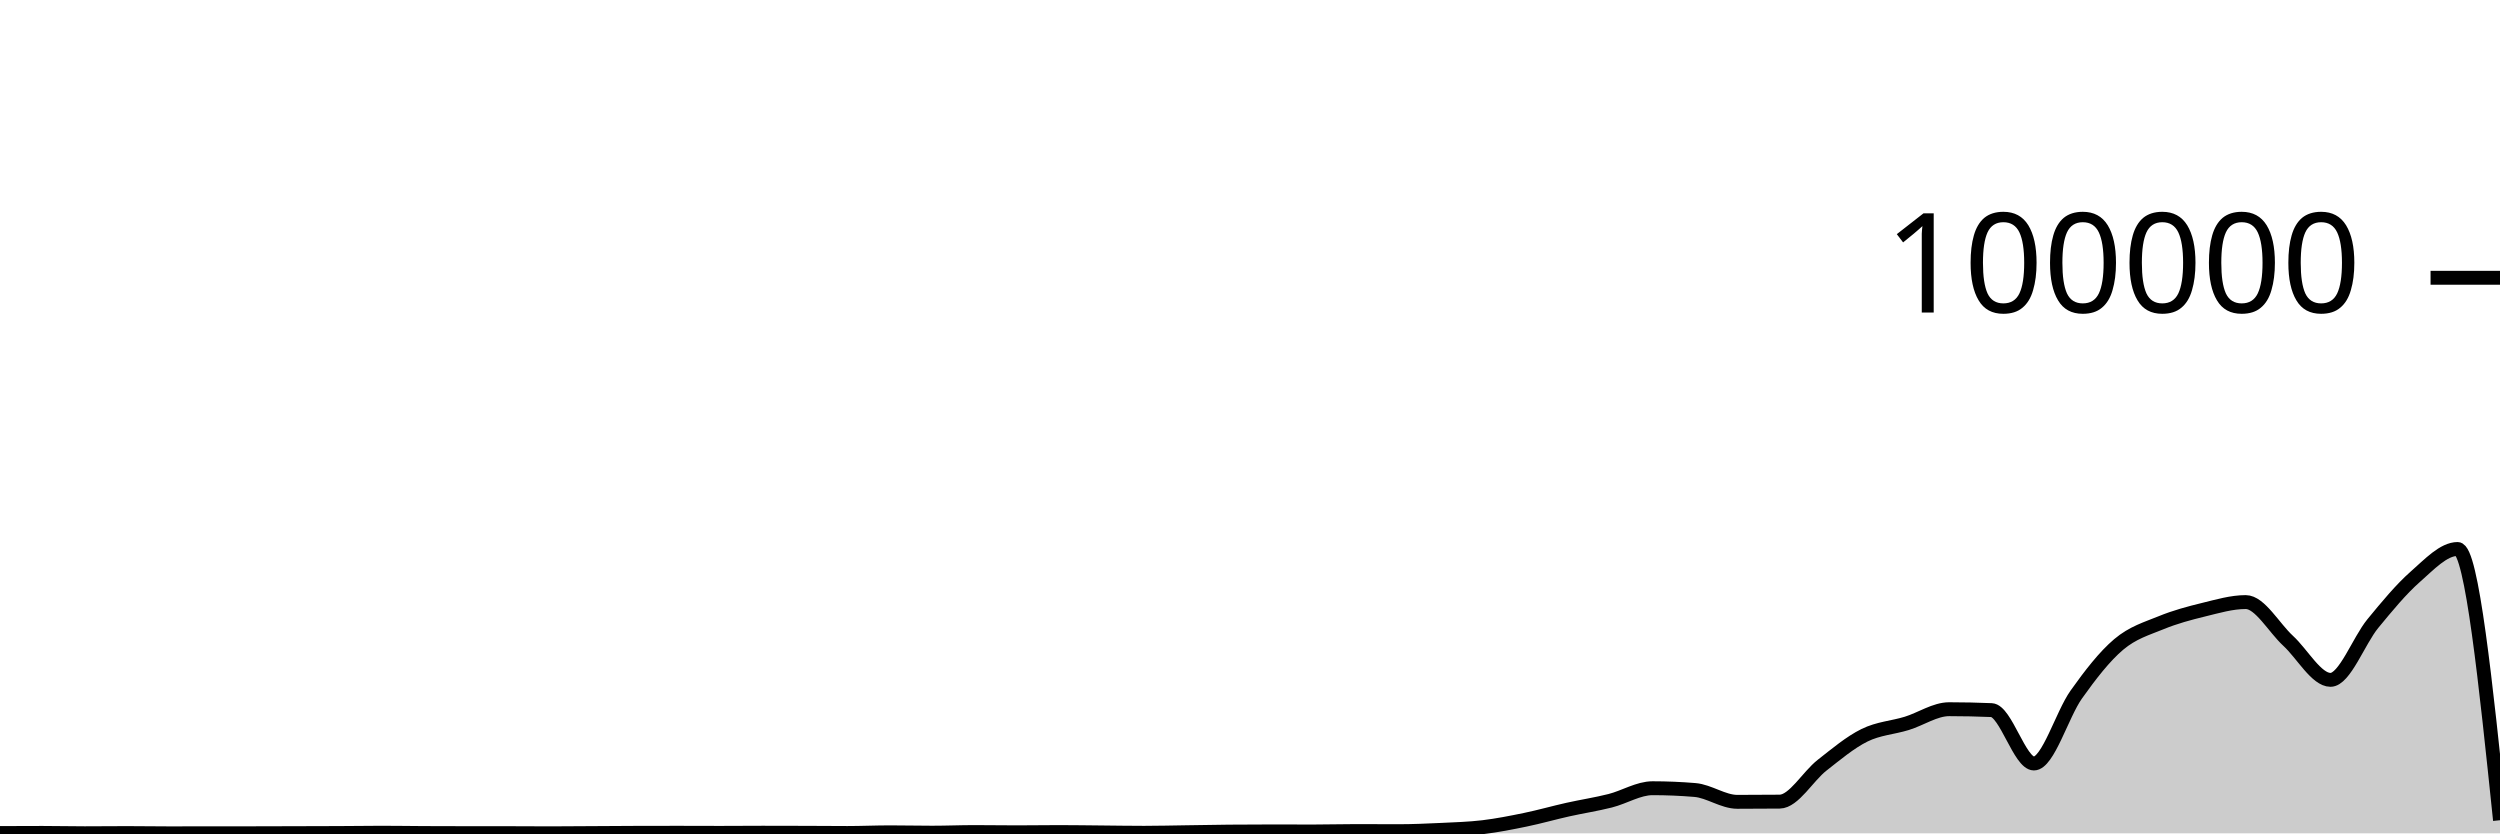
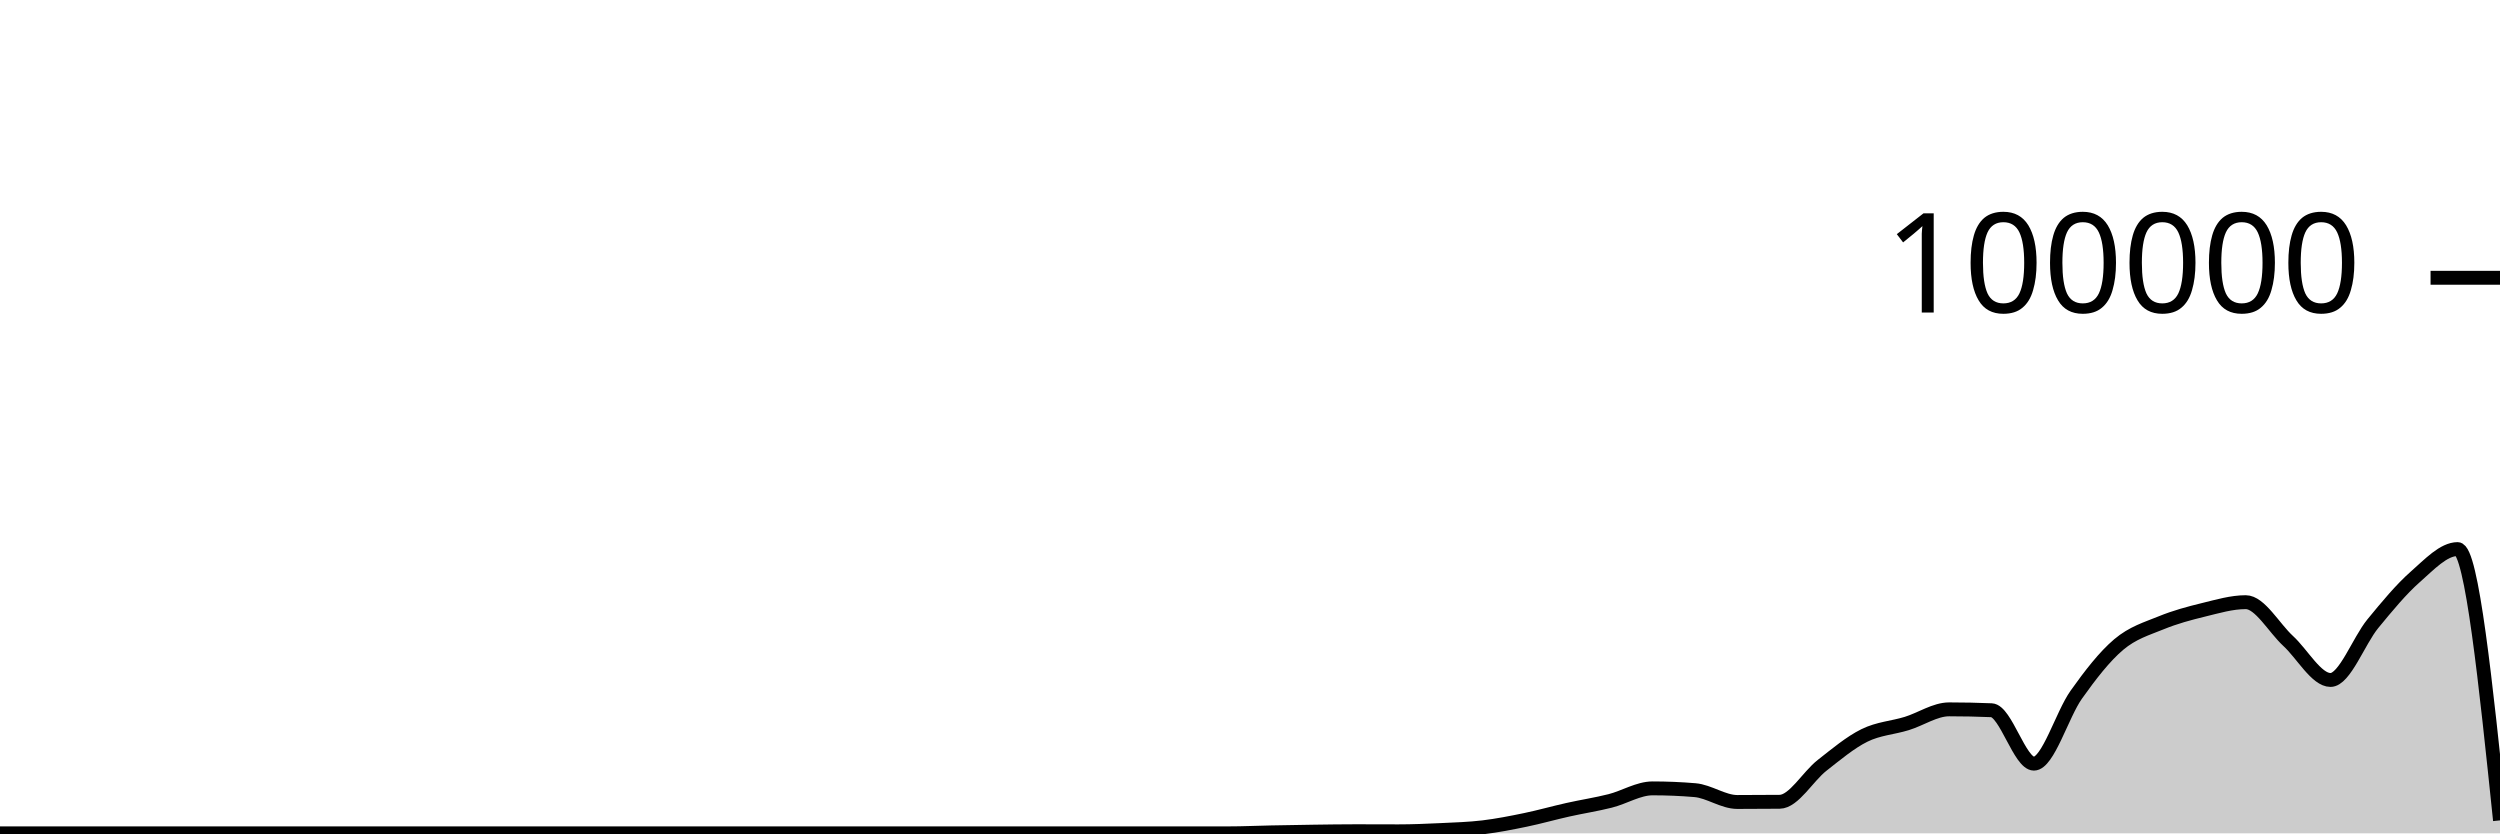
<svg xmlns="http://www.w3.org/2000/svg" viewBox="0 0 180 60">
  <g transform="translate(0,20)">
-     <path class="area" fill="rgba(0, 0, 0, 0.2)" d="M0,39.978C1.017,39.974,2.034,39.969,3.051,39.969C4.068,39.969,5.085,39.994,6.102,39.994C7.119,39.994,8.136,39.981,9.153,39.981C10.169,39.981,11.186,40,12.203,40C13.22,40,14.237,39.996,15.254,39.995C16.271,39.995,17.288,39.995,18.305,39.994C19.322,39.994,20.339,39.988,21.356,39.986C22.373,39.983,23.39,39.982,24.407,39.977C25.424,39.972,26.441,39.956,27.458,39.956C28.475,39.956,29.492,39.973,30.508,39.978C31.525,39.983,32.542,39.986,33.559,39.986C34.576,39.987,35.593,39.987,36.61,39.987C37.627,39.987,38.644,39.998,39.661,39.998C40.678,39.998,41.695,39.986,42.712,39.981C43.729,39.975,44.746,39.967,45.763,39.964C46.78,39.961,47.797,39.959,48.814,39.959C49.831,39.959,50.847,39.966,51.864,39.966C52.881,39.966,53.898,39.955,54.915,39.955C55.932,39.955,56.949,39.957,57.966,39.961C58.983,39.964,60,39.975,61.017,39.975C62.034,39.975,63.051,39.927,64.068,39.927C65.085,39.927,66.102,39.952,67.119,39.952C68.136,39.952,69.153,39.908,70.169,39.908C71.186,39.908,72.203,39.926,73.22,39.926C74.237,39.926,75.254,39.908,76.271,39.908C77.288,39.908,78.305,39.926,79.322,39.934C80.339,39.943,81.356,39.961,82.373,39.961C83.39,39.961,84.407,39.934,85.424,39.92C86.441,39.905,87.458,39.884,88.475,39.875C89.492,39.866,90.508,39.861,91.525,39.861C92.542,39.861,93.559,39.866,94.576,39.866C95.593,39.866,96.61,39.836,97.627,39.836C98.644,39.836,99.661,39.844,100.678,39.844C101.695,39.844,102.712,39.8,103.729,39.752C104.746,39.703,105.763,39.675,106.78,39.554C107.797,39.432,108.814,39.231,109.831,39.021C110.847,38.811,111.864,38.52,112.881,38.292C113.898,38.065,114.915,37.912,115.932,37.655C116.949,37.398,117.966,36.752,118.983,36.752C120,36.752,121.017,36.795,122.034,36.88C123.051,36.965,124.068,37.732,125.085,37.732C126.102,37.732,127.119,37.727,128.136,37.717C129.153,37.707,130.169,35.895,131.186,35.099C132.203,34.303,133.22,33.445,134.237,32.943C135.254,32.44,136.271,32.396,137.288,32.083C138.305,31.77,139.322,31.063,140.339,31.063C141.356,31.063,142.373,31.085,143.39,31.128C144.407,31.172,145.424,34.972,146.441,34.972C147.458,34.972,148.475,31.435,149.492,30.006C150.508,28.578,151.525,27.264,152.542,26.403C153.559,25.541,154.576,25.255,155.593,24.838C156.61,24.421,157.627,24.15,158.644,23.902C159.661,23.654,160.678,23.349,161.695,23.349C162.712,23.349,163.729,25.206,164.746,26.139C165.763,27.073,166.78,28.95,167.797,28.95C168.814,28.95,169.831,26.131,170.847,24.894C171.864,23.657,172.881,22.424,173.898,21.529C174.915,20.635,175.932,19.527,176.949,19.527C177.966,19.527,178.983,29.291,180,39.056L180,40C178.983,40,177.966,40,176.949,40C175.932,40,174.915,40,173.898,40C172.881,40,171.864,40,170.847,40C169.831,40,168.814,40,167.797,40C166.78,40,165.763,40,164.746,40C163.729,40,162.712,40,161.695,40C160.678,40,159.661,40,158.644,40C157.627,40,156.61,40,155.593,40C154.576,40,153.559,40,152.542,40C151.525,40,150.508,40,149.492,40C148.475,40,147.458,40,146.441,40C145.424,40,144.407,40,143.39,40C142.373,40,141.356,40,140.339,40C139.322,40,138.305,40,137.288,40C136.271,40,135.254,40,134.237,40C133.22,40,132.203,40,131.186,40C130.169,40,129.153,40,128.136,40C127.119,40,126.102,40,125.085,40C124.068,40,123.051,40,122.034,40C121.017,40,120,40,118.983,40C117.966,40,116.949,40,115.932,40C114.915,40,113.898,40,112.881,40C111.864,40,110.847,40,109.831,40C108.814,40,107.797,40,106.78,40C105.763,40,104.746,40,103.729,40C102.712,40,101.695,40,100.678,40C99.661,40,98.644,40,97.627,40C96.61,40,95.593,40,94.576,40C93.559,40,92.542,40,91.525,40C90.508,40,89.492,40,88.475,40C87.458,40,86.441,40,85.424,40C84.407,40,83.39,40,82.373,40C81.356,40,80.339,40,79.322,40C78.305,40,77.288,40,76.271,40C75.254,40,74.237,40,73.22,40C72.203,40,71.186,40,70.169,40C69.153,40,68.136,40,67.119,40C66.102,40,65.085,40,64.068,40C63.051,40,62.034,40,61.017,40C60,40,58.983,40,57.966,40C56.949,40,55.932,40,54.915,40C53.898,40,52.881,40,51.864,40C50.847,40,49.831,40,48.814,40C47.797,40,46.78,40,45.763,40C44.746,40,43.729,40,42.712,40C41.695,40,40.678,40,39.661,40C38.644,40,37.627,40,36.61,40C35.593,40,34.576,40,33.559,40C32.542,40,31.525,40,30.508,40C29.492,40,28.475,40,27.458,40C26.441,40,25.424,40,24.407,40C23.39,40,22.373,40,21.356,40C20.339,40,19.322,40,18.305,40C17.288,40,16.271,40,15.254,40C14.237,40,13.22,40,12.203,40C11.186,40,10.169,40,9.153,40C8.136,40,7.119,40,6.102,40C5.085,40,4.068,40,3.051,40C2.034,40,1.017,40,0,40Z" />
-     <path class="line" stroke="black" fill="none" d="M0,39.978C1.017,39.974,2.034,39.969,3.051,39.969C4.068,39.969,5.085,39.994,6.102,39.994C7.119,39.994,8.136,39.981,9.153,39.981C10.169,39.981,11.186,40,12.203,40C13.22,40,14.237,39.996,15.254,39.995C16.271,39.995,17.288,39.995,18.305,39.994C19.322,39.994,20.339,39.988,21.356,39.986C22.373,39.983,23.39,39.982,24.407,39.977C25.424,39.972,26.441,39.956,27.458,39.956C28.475,39.956,29.492,39.973,30.508,39.978C31.525,39.983,32.542,39.986,33.559,39.986C34.576,39.987,35.593,39.987,36.61,39.987C37.627,39.987,38.644,39.998,39.661,39.998C40.678,39.998,41.695,39.986,42.712,39.981C43.729,39.975,44.746,39.967,45.763,39.964C46.78,39.961,47.797,39.959,48.814,39.959C49.831,39.959,50.847,39.966,51.864,39.966C52.881,39.966,53.898,39.955,54.915,39.955C55.932,39.955,56.949,39.957,57.966,39.961C58.983,39.964,60,39.975,61.017,39.975C62.034,39.975,63.051,39.927,64.068,39.927C65.085,39.927,66.102,39.952,67.119,39.952C68.136,39.952,69.153,39.908,70.169,39.908C71.186,39.908,72.203,39.926,73.22,39.926C74.237,39.926,75.254,39.908,76.271,39.908C77.288,39.908,78.305,39.926,79.322,39.934C80.339,39.943,81.356,39.961,82.373,39.961C83.39,39.961,84.407,39.934,85.424,39.92C86.441,39.905,87.458,39.884,88.475,39.875C89.492,39.866,90.508,39.861,91.525,39.861C92.542,39.861,93.559,39.866,94.576,39.866C95.593,39.866,96.61,39.836,97.627,39.836C98.644,39.836,99.661,39.844,100.678,39.844C101.695,39.844,102.712,39.8,103.729,39.752C104.746,39.703,105.763,39.675,106.78,39.554C107.797,39.432,108.814,39.231,109.831,39.021C110.847,38.811,111.864,38.52,112.881,38.292C113.898,38.065,114.915,37.912,115.932,37.655C116.949,37.398,117.966,36.752,118.983,36.752C120,36.752,121.017,36.795,122.034,36.88C123.051,36.965,124.068,37.732,125.085,37.732C126.102,37.732,127.119,37.727,128.136,37.717C129.153,37.707,130.169,35.895,131.186,35.099C132.203,34.303,133.22,33.445,134.237,32.943C135.254,32.44,136.271,32.396,137.288,32.083C138.305,31.77,139.322,31.063,140.339,31.063C141.356,31.063,142.373,31.085,143.39,31.128C144.407,31.172,145.424,34.972,146.441,34.972C147.458,34.972,148.475,31.435,149.492,30.006C150.508,28.578,151.525,27.264,152.542,26.403C153.559,25.541,154.576,25.255,155.593,24.838C156.61,24.421,157.627,24.15,158.644,23.902C159.661,23.654,160.678,23.349,161.695,23.349C162.712,23.349,163.729,25.206,164.746,26.139C165.763,27.073,166.78,28.95,167.797,28.95C168.814,28.95,169.831,26.131,170.847,24.894C171.864,23.657,172.881,22.424,173.898,21.529C174.915,20.635,175.932,19.527,176.949,19.527C177.966,19.527,178.983,29.291,180,39.056" />
+     <path class="area" fill="rgba(0, 0, 0, 0.2)" d="M0,40C1.017,40,2.034,40,3.051,40C4.068,40,5.085,40,6.102,40C7.119,40,8.136,40,9.153,40C10.169,40,11.186,40,12.203,40C13.22,40,14.237,40,15.254,40C16.271,40,17.288,40,18.305,40C19.322,40,20.339,40,21.356,40C22.373,40,23.39,40,24.407,40C25.424,40,26.441,40,27.458,40C28.475,40,29.492,40,30.508,40C31.525,40,32.542,40,33.559,40C34.576,40,35.593,40,36.61,40C37.627,40,38.644,40,39.661,40C40.678,40,41.695,40,42.712,40C43.729,40,44.746,40,45.763,40C46.78,40,47.797,40,48.814,40C49.831,40,50.847,40,51.864,40C52.881,40,53.898,40,54.915,40C55.932,40,56.949,40,57.966,40C58.983,40,60,40,61.017,40C62.034,40,63.051,40,64.068,40C65.085,40,66.102,40,67.119,40C68.136,40,69.153,40,70.169,40C71.186,40,72.203,40,73.22,40C74.237,40,75.254,40,76.271,40C77.288,40,78.305,40,79.322,40C80.339,40,81.356,40,82.373,40C83.39,40,84.407,40,85.424,40C86.441,40,87.458,40,88.475,40C89.492,40,90.508,39.951,91.525,39.931C92.542,39.91,93.559,39.892,94.576,39.878C95.593,39.864,96.61,39.848,97.627,39.848C98.644,39.848,99.661,39.855,100.678,39.855C101.695,39.855,102.712,39.812,103.729,39.764C104.746,39.715,105.763,39.687,106.78,39.565C107.797,39.443,108.814,39.243,109.831,39.032C110.847,38.822,111.864,38.531,112.881,38.304C113.898,38.076,114.915,37.923,115.932,37.666C116.949,37.41,117.966,36.763,118.983,36.763C120,36.763,121.017,36.805,122.034,36.891C123.051,36.976,124.068,37.743,125.085,37.743C126.102,37.743,127.119,37.738,128.136,37.728C129.153,37.719,130.169,35.905,131.186,35.109C132.203,34.313,133.22,33.455,134.237,32.952C135.254,32.45,136.271,32.406,137.288,32.092C138.305,31.779,139.322,31.073,140.339,31.073C141.356,31.073,142.373,31.094,143.39,31.137C144.407,31.18,145.424,34.983,146.441,34.983C147.458,34.983,148.475,31.444,149.492,30.016C150.508,28.587,151.525,27.273,152.542,26.411C153.559,25.55,154.576,25.262,155.593,24.846C156.61,24.429,157.627,24.158,158.644,23.91C159.661,23.662,160.678,23.356,161.695,23.356C162.712,23.356,163.729,25.214,164.746,26.148C165.763,27.081,166.78,28.958,167.797,28.958C168.814,28.958,169.831,26.139,170.847,24.902C171.864,23.665,172.881,22.431,173.898,21.536C174.915,20.642,175.932,19.534,176.949,19.534C177.966,19.534,178.983,29.3,180,39.067L180,40C178.983,40,177.966,40,176.949,40C175.932,40,174.915,40,173.898,40C172.881,40,171.864,40,170.847,40C169.831,40,168.814,40,167.797,40C166.78,40,165.763,40,164.746,40C163.729,40,162.712,40,161.695,40C160.678,40,159.661,40,158.644,40C157.627,40,156.61,40,155.593,40C154.576,40,153.559,40,152.542,40C151.525,40,150.508,40,149.492,40C148.475,40,147.458,40,146.441,40C145.424,40,144.407,40,143.39,40C142.373,40,141.356,40,140.339,40C139.322,40,138.305,40,137.288,40C136.271,40,135.254,40,134.237,40C133.22,40,132.203,40,131.186,40C130.169,40,129.153,40,128.136,40C127.119,40,126.102,40,125.085,40C124.068,40,123.051,40,122.034,40C121.017,40,120,40,118.983,40C117.966,40,116.949,40,115.932,40C114.915,40,113.898,40,112.881,40C111.864,40,110.847,40,109.831,40C108.814,40,107.797,40,106.78,40C105.763,40,104.746,40,103.729,40C102.712,40,101.695,40,100.678,40C99.661,40,98.644,40,97.627,40C96.61,40,95.593,40,94.576,40C93.559,40,92.542,40,91.525,40C90.508,40,89.492,40,88.475,40C87.458,40,86.441,40,85.424,40C84.407,40,83.39,40,82.373,40C81.356,40,80.339,40,79.322,40C78.305,40,77.288,40,76.271,40C75.254,40,74.237,40,73.22,40C72.203,40,71.186,40,70.169,40C69.153,40,68.136,40,67.119,40C66.102,40,65.085,40,64.068,40C63.051,40,62.034,40,61.017,40C60,40,58.983,40,57.966,40C56.949,40,55.932,40,54.915,40C53.898,40,52.881,40,51.864,40C50.847,40,49.831,40,48.814,40C47.797,40,46.78,40,45.763,40C44.746,40,43.729,40,42.712,40C41.695,40,40.678,40,39.661,40C38.644,40,37.627,40,36.61,40C35.593,40,34.576,40,33.559,40C32.542,40,31.525,40,30.508,40C29.492,40,28.475,40,27.458,40C26.441,40,25.424,40,24.407,40C23.39,40,22.373,40,21.356,40C20.339,40,19.322,40,18.305,40C17.288,40,16.271,40,15.254,40C14.237,40,13.22,40,12.203,40C11.186,40,10.169,40,9.153,40C8.136,40,7.119,40,6.102,40C5.085,40,4.068,40,3.051,40C2.034,40,1.017,40,0,40Z" />
+     <path class="line" stroke="black" fill="none" d="M0,40C1.017,40,2.034,40,3.051,40C4.068,40,5.085,40,6.102,40C7.119,40,8.136,40,9.153,40C10.169,40,11.186,40,12.203,40C13.22,40,14.237,40,15.254,40C16.271,40,17.288,40,18.305,40C19.322,40,20.339,40,21.356,40C22.373,40,23.39,40,24.407,40C25.424,40,26.441,40,27.458,40C28.475,40,29.492,40,30.508,40C31.525,40,32.542,40,33.559,40C34.576,40,35.593,40,36.61,40C37.627,40,38.644,40,39.661,40C40.678,40,41.695,40,42.712,40C43.729,40,44.746,40,45.763,40C46.78,40,47.797,40,48.814,40C49.831,40,50.847,40,51.864,40C52.881,40,53.898,40,54.915,40C55.932,40,56.949,40,57.966,40C58.983,40,60,40,61.017,40C62.034,40,63.051,40,64.068,40C65.085,40,66.102,40,67.119,40C68.136,40,69.153,40,70.169,40C71.186,40,72.203,40,73.22,40C74.237,40,75.254,40,76.271,40C77.288,40,78.305,40,79.322,40C80.339,40,81.356,40,82.373,40C83.39,40,84.407,40,85.424,40C86.441,40,87.458,40,88.475,40C89.492,40,90.508,39.951,91.525,39.931C92.542,39.91,93.559,39.892,94.576,39.878C95.593,39.864,96.61,39.848,97.627,39.848C98.644,39.848,99.661,39.855,100.678,39.855C101.695,39.855,102.712,39.812,103.729,39.764C104.746,39.715,105.763,39.687,106.78,39.565C107.797,39.443,108.814,39.243,109.831,39.032C110.847,38.822,111.864,38.531,112.881,38.304C113.898,38.076,114.915,37.923,115.932,37.666C116.949,37.41,117.966,36.763,118.983,36.763C120,36.763,121.017,36.805,122.034,36.891C123.051,36.976,124.068,37.743,125.085,37.743C126.102,37.743,127.119,37.738,128.136,37.728C129.153,37.719,130.169,35.905,131.186,35.109C132.203,34.313,133.22,33.455,134.237,32.952C135.254,32.45,136.271,32.406,137.288,32.092C138.305,31.779,139.322,31.073,140.339,31.073C141.356,31.073,142.373,31.094,143.39,31.137C144.407,31.18,145.424,34.983,146.441,34.983C147.458,34.983,148.475,31.444,149.492,30.016C150.508,28.587,151.525,27.273,152.542,26.411C153.559,25.55,154.576,25.262,155.593,24.846C156.61,24.429,157.627,24.158,158.644,23.91C159.661,23.662,160.678,23.356,161.695,23.356C162.712,23.356,163.729,25.214,164.746,26.148C165.763,27.081,166.78,28.958,167.797,28.958C168.814,28.958,169.831,26.139,170.847,24.902C171.864,23.665,172.881,22.431,173.898,21.536C174.915,20.642,175.932,19.534,176.949,19.534C177.966,19.534,178.983,29.3,180,39.067" />
    <path class="axis-ceiling" stroke-width="1" stroke="black" fill="none" d="M175,0L180,0" />
    <text class="axis-ceiling-label" font-family="sans-serif" text-anchor="end" font-size="10px" x="170" y="2.5">100000</text>
  </g>
</svg>
